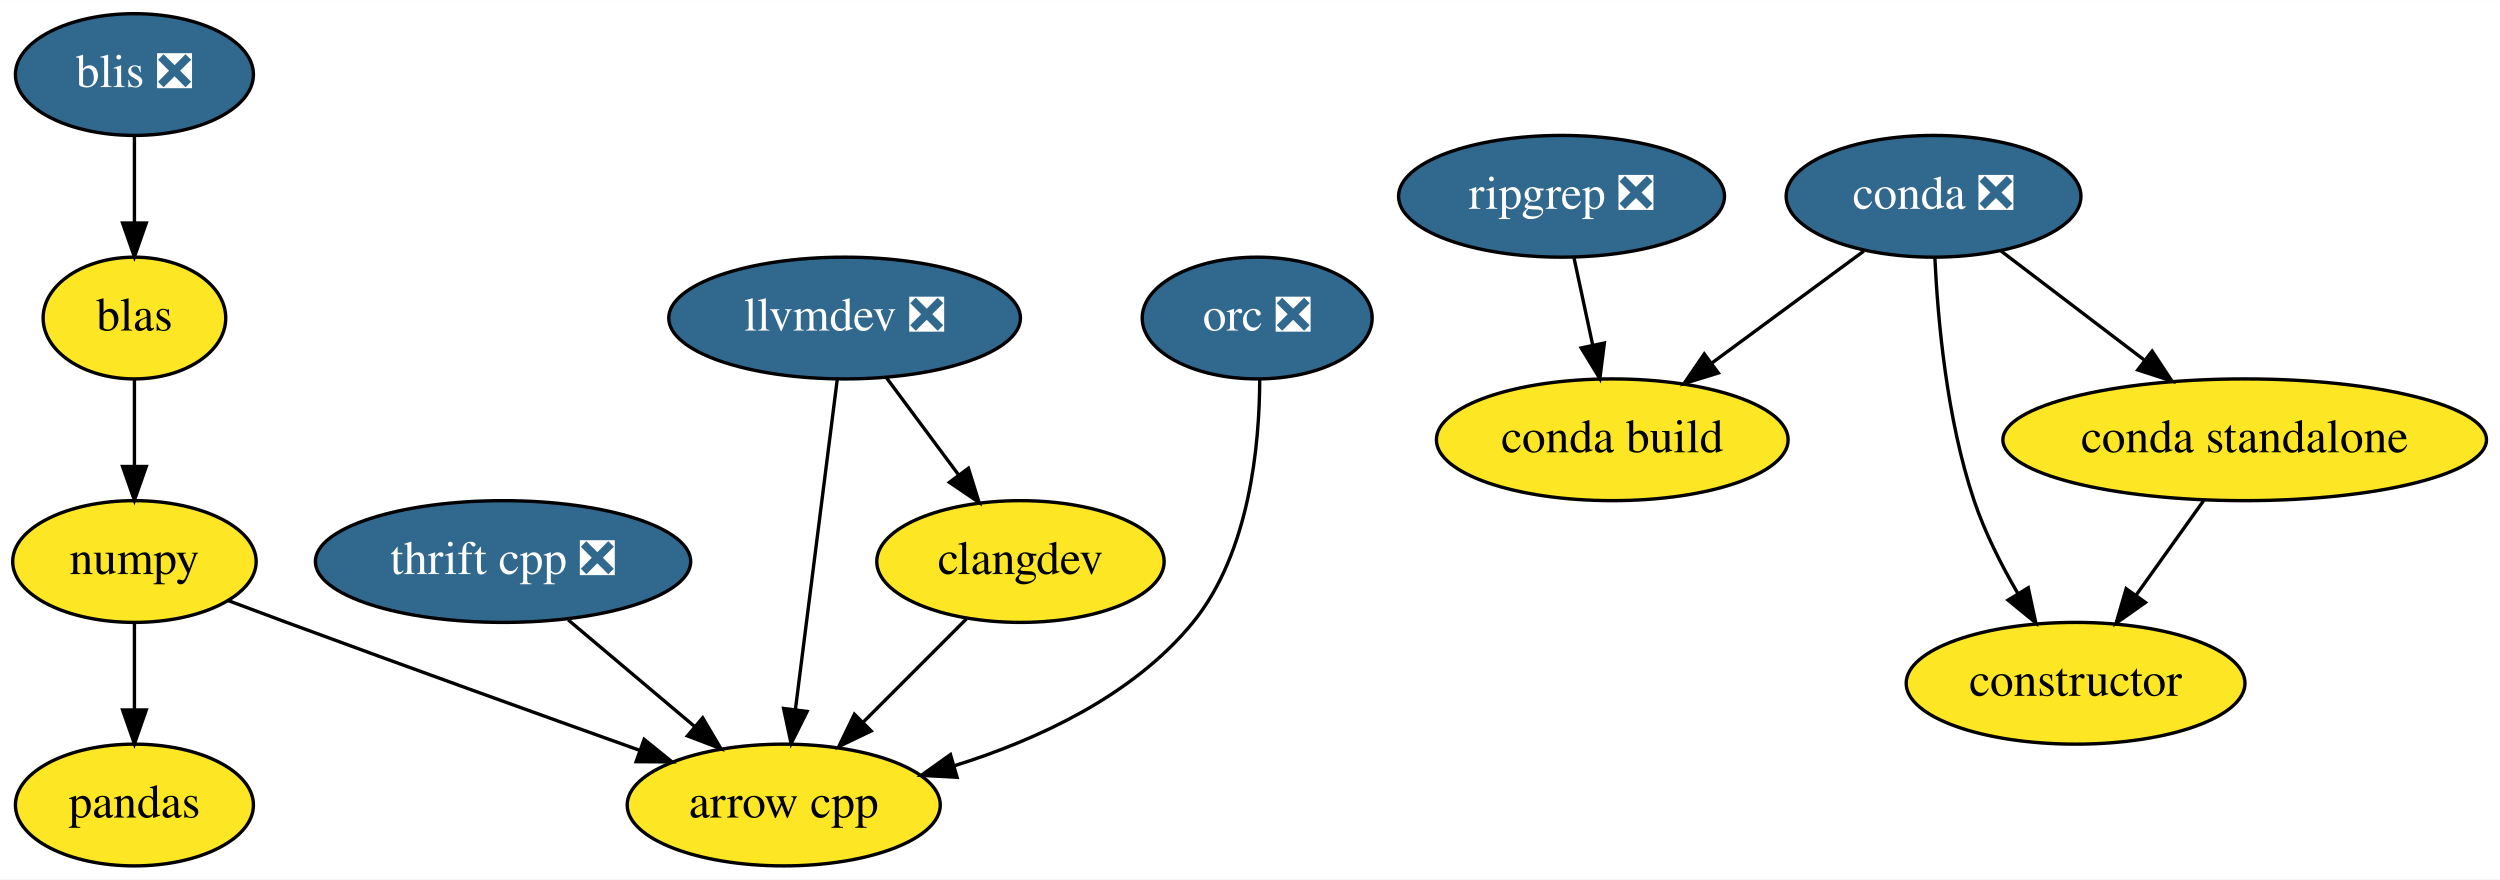
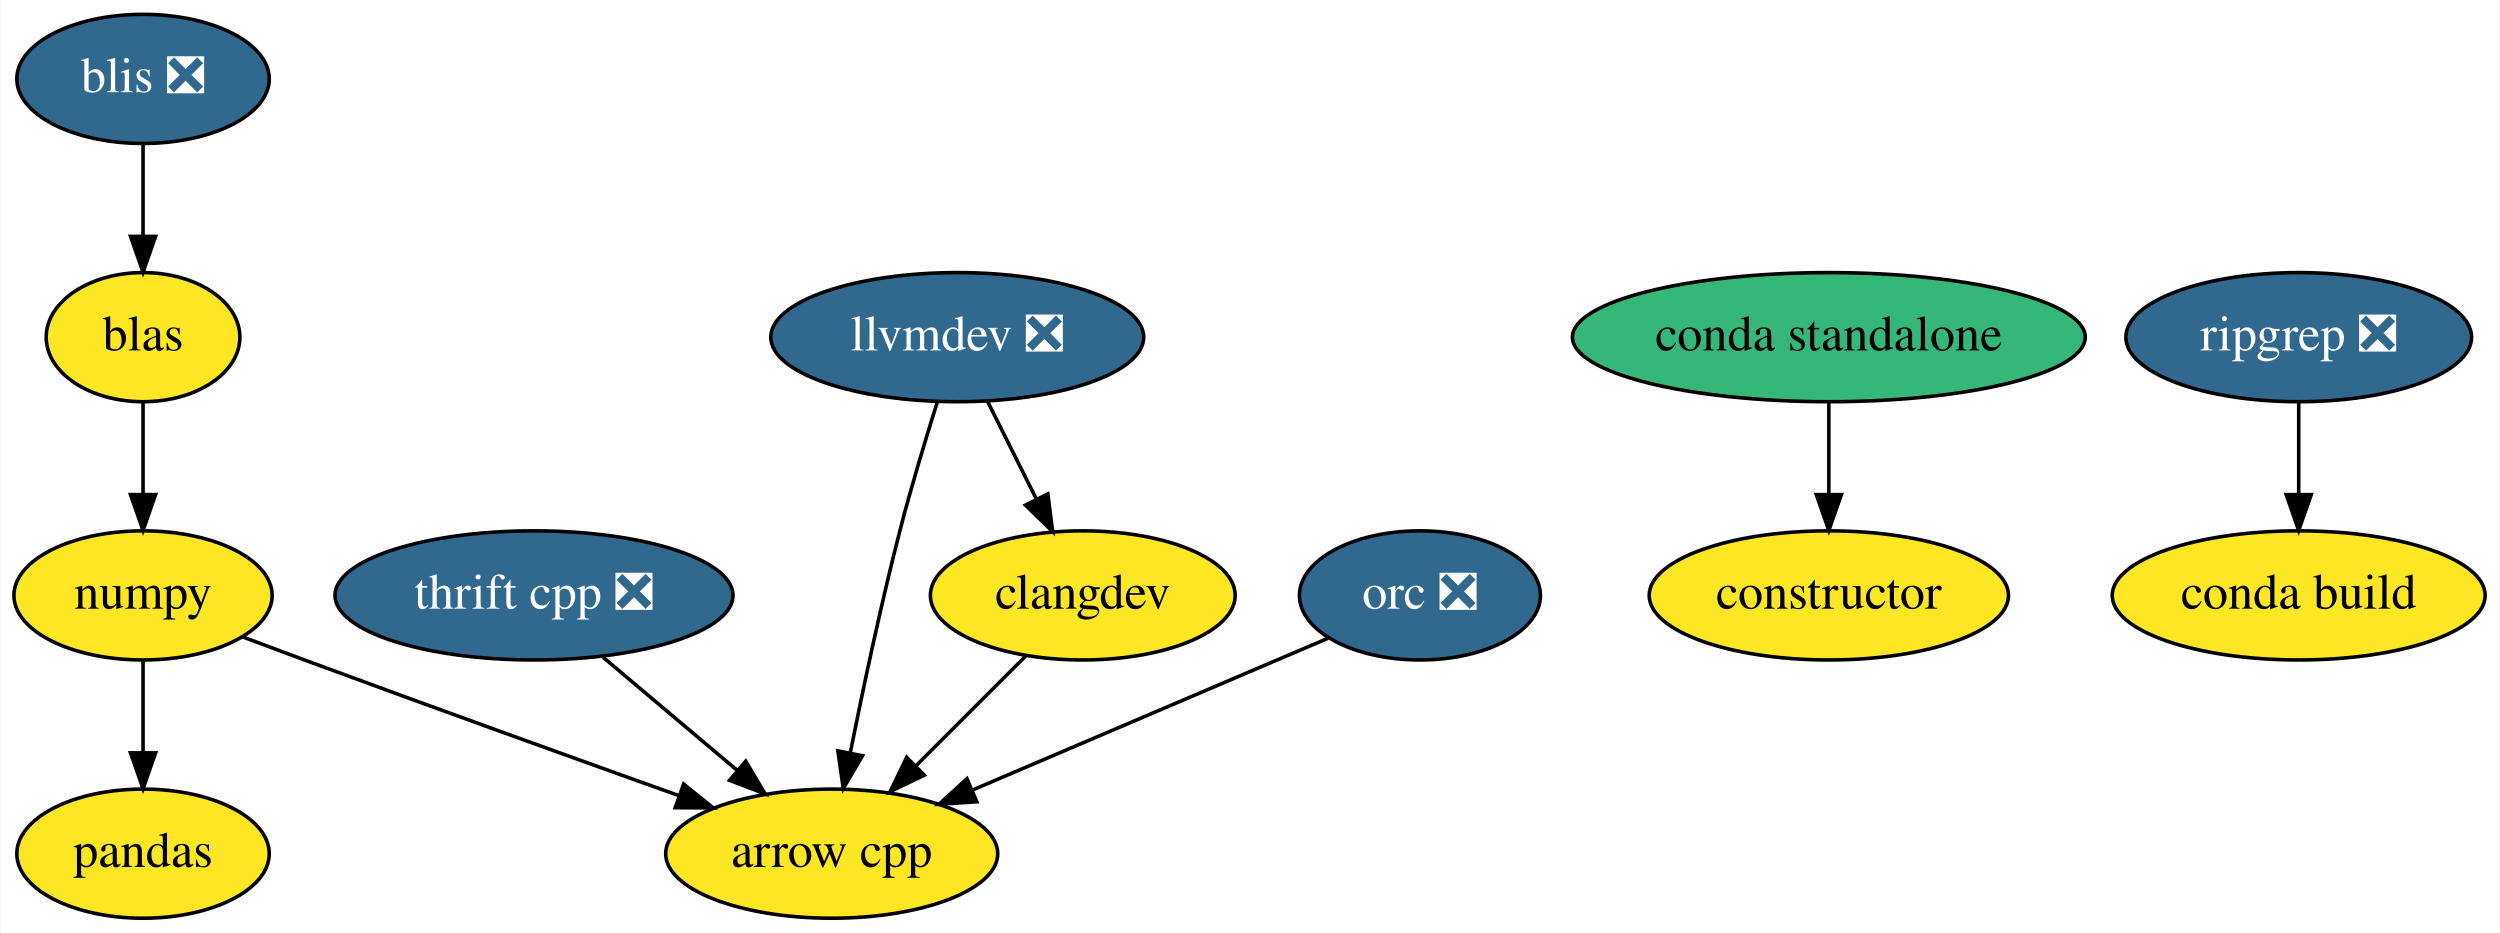
- <svg xmlns="http://www.w3.org/2000/svg" xmlns:xlink="http://www.w3.org/1999/xlink" width="739pt" height="260pt" viewBox="0.00 0.00 739.25 260.00">
+ <svg xmlns="http://www.w3.org/2000/svg" xmlns:xlink="http://www.w3.org/1999/xlink" width="697pt" height="260pt" viewBox="0.00 0.00 696.74 260.00">
  <g id="graph0" class="graph" transform="scale(1 1) rotate(0) translate(4 256)">
-     <polygon fill="white" stroke="transparent" points="-4,4 -4,-256 735.25,-256 735.25,4 -4,4" />
+     <polygon fill="white" stroke="transparent" points="-4,4 -4,-256 692.74,-256 692.74,4 -4,4" />
    <g id="node1" class="node">
      <g id="a_node1">
        <a xlink:href="https://github.com/conda-forge/arrow-cpp-feedstock" xlink:title="arrow cpp">
          <ellipse fill="#fde725" stroke="black" cx="227.75" cy="-18" rx="46.29" ry="18" />
          <text text-anchor="middle" x="227.75" y="-14.3" font-family="Times,serif" font-size="14.00">arrow cpp</text>
        </a>
      </g>
    </g>
    <g id="node2" class="node">
      <g id="a_node2">
-         <a xlink:href="https://github.com/conda-forge/conda-feedstock/pull/127" xlink:title="conda ❎">
-           <ellipse fill="#31688e" stroke="black" cx="567.75" cy="-198" rx="43.59" ry="18" />
-           <text text-anchor="middle" x="567.75" y="-194.3" font-family="Times,serif" font-size="14.00" fill="white">conda ❎</text>
+         <a xlink:href="https://github.com/conda-forge/conda-build-feedstock" xlink:title="conda build">
+           <ellipse fill="#fde725" stroke="black" cx="636.75" cy="-90" rx="51.99" ry="18" />
+           <text text-anchor="middle" x="636.75" y="-86.3" font-family="Times,serif" font-size="14.00">conda build</text>
        </a>
      </g>
    </g>
    <g id="node3" class="node">
      <g id="a_node3">
-         <a xlink:href="https://github.com/conda-forge/conda-build-feedstock" xlink:title="conda build">
-           <ellipse fill="#fde725" stroke="black" cx="472.75" cy="-126" rx="52" ry="18" />
-           <text text-anchor="middle" x="472.75" y="-122.3" font-family="Times,serif" font-size="14.00">conda build</text>
+         <a xlink:href="https://github.com/conda-forge/constructor-feedstock" xlink:title="constructor">
+           <ellipse fill="#fde725" stroke="black" cx="505.75" cy="-90" rx="50.09" ry="18" />
+           <text text-anchor="middle" x="505.75" y="-86.3" font-family="Times,serif" font-size="14.00">constructor</text>
        </a>
      </g>
    </g>
-     <g id="edge1" class="edge">
-       <path fill="none" stroke="black" d="M547.13,-181.81C534,-172.13 516.77,-159.43 502.2,-148.7" />
-       <polygon fill="black" stroke="black" points="504.1,-145.76 493.98,-142.64 499.95,-151.39 504.1,-145.76" />
-     </g>
    <g id="node4" class="node">
      <g id="a_node4">
-         <a xlink:href="https://github.com/conda-forge/constructor-feedstock" xlink:title="constructor">
-           <ellipse fill="#fde725" stroke="black" cx="609.75" cy="-54" rx="50.09" ry="18" />
-           <text text-anchor="middle" x="609.75" y="-50.3" font-family="Times,serif" font-size="14.00">constructor</text>
-         </a>
-       </g>
-     </g>
-     <g id="edge2" class="edge">
-       <path fill="none" stroke="black" d="M568.14,-179.83C568.99,-161.58 571.64,-132.09 579.75,-108 582.92,-98.58 587.8,-88.93 592.72,-80.49" />
-       <polygon fill="black" stroke="black" points="595.75,-82.24 597.98,-71.88 589.78,-78.59 595.75,-82.24" />
-     </g>
-     <g id="node5" class="node">
-       <g id="a_node5">
-         <a xlink:href="https://github.com/conda-forge/conda-standalone-feedstock" xlink:title="conda standalone">
-           <ellipse fill="#fde725" stroke="black" cx="659.75" cy="-126" rx="71.5" ry="18" />
-           <text text-anchor="middle" x="659.75" y="-122.3" font-family="Times,serif" font-size="14.00">conda standalone</text>
-         </a>
-       </g>
-     </g>
-     <g id="edge3" class="edge">
-       <path fill="none" stroke="black" d="M587.71,-181.81C600.05,-172.42 616.12,-160.19 629.95,-149.67" />
-       <polygon fill="black" stroke="black" points="632.38,-152.22 638.22,-143.38 628.14,-146.65 632.38,-152.22" />
-     </g>
-     <g id="edge4" class="edge">
-       <path fill="none" stroke="black" d="M647.64,-108.05C641.62,-99.63 634.23,-89.28 627.58,-79.97" />
-       <polygon fill="black" stroke="black" points="630.4,-77.89 621.74,-71.79 624.7,-81.96 630.4,-77.89" />
-     </g>
-     <g id="node6" class="node">
-       <g id="a_node6">
        <a xlink:href="https://github.com/conda-forge/numpy-feedstock" xlink:title="numpy">
          <ellipse fill="#fde725" stroke="black" cx="35.75" cy="-90" rx="36" ry="18" />
          <text text-anchor="middle" x="35.75" y="-86.3" font-family="Times,serif" font-size="14.00">numpy</text>
        </a>
      </g>
    </g>
-     <g id="edge5" class="edge">
+     <g id="edge1" class="edge">
      <path fill="none" stroke="black" d="M63.33,-78.5C69.08,-76.34 75.11,-74.08 80.75,-72 115.85,-59.04 155.79,-44.67 185.17,-34.16" />
      <polygon fill="black" stroke="black" points="186.47,-37.41 194.71,-30.75 184.11,-30.82 186.47,-37.41" />
    </g>
-     <g id="node7" class="node">
-       <g id="a_node7">
+     <g id="node5" class="node">
+       <g id="a_node5">
        <a xlink:href="https://github.com/conda-forge/pandas-feedstock" xlink:title="pandas">
          <ellipse fill="#fde725" stroke="black" cx="35.75" cy="-18" rx="35.19" ry="18" />
          <text text-anchor="middle" x="35.75" y="-14.3" font-family="Times,serif" font-size="14.00">pandas</text>
        </a>
      </g>
    </g>
-     <g id="edge6" class="edge">
+     <g id="edge2" class="edge">
      <path fill="none" stroke="black" d="M35.75,-71.7C35.75,-63.98 35.75,-54.71 35.75,-46.11" />
      <polygon fill="black" stroke="black" points="39.25,-46.1 35.75,-36.1 32.25,-46.1 39.25,-46.1" />
    </g>
-     <g id="node8" class="node">
-       <g id="a_node8">
+     <g id="node6" class="node">
+       <g id="a_node6">
        <a xlink:href="https://github.com/conda-forge/thrift-cpp-feedstock/pull/49" xlink:title="thrift cpp ❎">
          <ellipse fill="#31688e" stroke="black" cx="144.75" cy="-90" rx="55.49" ry="18" />
          <text text-anchor="middle" x="144.75" y="-86.3" font-family="Times,serif" font-size="14.00" fill="white">thrift cpp ❎</text>
        </a>
      </g>
    </g>
-     <g id="edge7" class="edge">
+     <g id="edge3" class="edge">
      <path fill="none" stroke="black" d="M164,-72.76C175.15,-63.36 189.36,-51.38 201.52,-41.12" />
      <polygon fill="black" stroke="black" points="203.78,-43.79 209.17,-34.67 199.27,-38.44 203.78,-43.79" />
    </g>
-     <g id="node9" class="node">
-       <g id="a_node9">
+     <g id="node7" class="node">
+       <g id="a_node7">
        <a xlink:href="https://github.com/conda-forge/llvmdev-feedstock/pull/101" xlink:title="llvmdev ❎">
-           <ellipse fill="#31688e" stroke="black" cx="245.75" cy="-162" rx="52" ry="18" />
-           <text text-anchor="middle" x="245.75" y="-158.3" font-family="Times,serif" font-size="14.00" fill="white">llvmdev ❎</text>
+           <ellipse fill="#31688e" stroke="black" cx="262.75" cy="-162" rx="51.99" ry="18" />
+           <text text-anchor="middle" x="262.75" y="-158.3" font-family="Times,serif" font-size="14.00" fill="white">llvmdev ❎</text>
        </a>
      </g>
    </g>
-     <g id="edge8" class="edge">
-       <path fill="none" stroke="black" d="M243.58,-143.87C240.51,-119.67 234.87,-75.21 231.22,-46.39" />
-       <polygon fill="black" stroke="black" points="234.66,-45.67 229.93,-36.19 227.71,-46.55 234.66,-45.67" />
+     <g id="edge4" class="edge">
+       <path fill="none" stroke="black" d="M257.2,-143.92C253.94,-133.58 249.86,-120.1 246.75,-108 241.47,-87.47 236.5,-64.02 232.97,-46.34" />
+       <polygon fill="black" stroke="black" points="236.34,-45.3 230.97,-36.16 229.47,-46.65 236.34,-45.3" />
    </g>
-     <g id="node10" class="node">
-       <g id="a_node10">
+     <g id="node8" class="node">
+       <g id="a_node8">
        <a xlink:href="https://github.com/conda-forge/clangdev-feedstock" xlink:title="clangdev">
          <ellipse fill="#fde725" stroke="black" cx="297.75" cy="-90" rx="42.49" ry="18" />
          <text text-anchor="middle" x="297.75" y="-86.3" font-family="Times,serif" font-size="14.00">clangdev</text>
        </a>
      </g>
    </g>
-     <g id="edge9" class="edge">
-       <path fill="none" stroke="black" d="M258.07,-144.41C264.42,-135.87 272.28,-125.28 279.33,-115.79" />
-       <polygon fill="black" stroke="black" points="282.36,-117.58 285.51,-107.47 276.74,-113.41 282.36,-117.58" />
+     <g id="edge5" class="edge">
+       <path fill="none" stroke="black" d="M271.22,-144.05C275.3,-135.89 280.29,-125.91 284.83,-116.82" />
+       <polygon fill="black" stroke="black" points="288.01,-118.3 289.35,-107.79 281.75,-115.17 288.01,-118.3" />
    </g>
-     <g id="edge10" class="edge">
+     <g id="edge6" class="edge">
      <path fill="none" stroke="black" d="M281.86,-73.12C272.86,-64.12 261.43,-52.68 251.39,-42.65" />
      <polygon fill="black" stroke="black" points="253.6,-39.9 244.05,-35.31 248.65,-44.85 253.6,-39.9" />
    </g>
-     <g id="node11" class="node">
-       <g id="a_node11">
+     <g id="node9" class="node">
+       <g id="a_node9">
        <a xlink:href="https://github.com/conda-forge/blas-feedstock" xlink:title="blas">
          <ellipse fill="#fde725" stroke="black" cx="35.75" cy="-162" rx="27" ry="18" />
          <text text-anchor="middle" x="35.75" y="-158.3" font-family="Times,serif" font-size="14.00">blas</text>
        </a>
      </g>
    </g>
-     <g id="edge11" class="edge">
+     <g id="edge7" class="edge">
      <path fill="none" stroke="black" d="M35.75,-143.7C35.75,-135.98 35.75,-126.71 35.75,-118.11" />
      <polygon fill="black" stroke="black" points="39.25,-118.1 35.75,-108.1 32.25,-118.1 39.25,-118.1" />
    </g>
-     <g id="node12" class="node">
-       <g id="a_node12">
+     <g id="node10" class="node">
+       <g id="a_node10">
        <a xlink:href="https://github.com/conda-forge/blis-feedstock/pull/18" xlink:title="blis ❎">
          <ellipse fill="#31688e" stroke="black" cx="35.75" cy="-234" rx="35.19" ry="18" />
          <text text-anchor="middle" x="35.75" y="-230.3" font-family="Times,serif" font-size="14.00" fill="white">blis ❎</text>
        </a>
      </g>
    </g>
-     <g id="edge12" class="edge">
+     <g id="edge8" class="edge">
      <path fill="none" stroke="black" d="M35.75,-215.7C35.75,-207.98 35.75,-198.71 35.75,-190.11" />
      <polygon fill="black" stroke="black" points="39.25,-190.1 35.75,-180.1 32.25,-190.1 39.25,-190.1" />
    </g>
-     <g id="node13" class="node">
-       <g id="a_node13">
+     <g id="node11" class="node">
+       <g id="a_node11">
        <a xlink:href="https://github.com/conda-forge/orc-feedstock/pull/20" xlink:title="orc ❎">
-           <ellipse fill="#31688e" stroke="black" cx="367.75" cy="-162" rx="34" ry="18" />
-           <text text-anchor="middle" x="367.75" y="-158.3" font-family="Times,serif" font-size="14.00" fill="white">orc ❎</text>
+           <ellipse fill="#31688e" stroke="black" cx="391.75" cy="-90" rx="33.6" ry="18" />
+           <text text-anchor="middle" x="391.75" y="-86.3" font-family="Times,serif" font-size="14.00" fill="white">orc ❎</text>
        </a>
      </g>
    </g>
-     <g id="edge13" class="edge">
-       <path fill="none" stroke="black" d="M368.5,-143.97C368.46,-124.47 365.52,-92.57 348.75,-72 331.09,-50.35 302.83,-37.3 278.07,-29.57" />
-       <polygon fill="black" stroke="black" points="279,-26.2 268.42,-26.77 277.05,-32.92 279,-26.2" />
+     <g id="edge9" class="edge">
+       <path fill="none" stroke="black" d="M366.12,-78.06C339.62,-66.75 297.89,-48.94 267.19,-35.83" />
+       <polygon fill="black" stroke="black" points="268.21,-32.46 257.64,-31.76 265.46,-38.9 268.21,-32.46" />
    </g>
-     <g id="node14" class="node">
-       <g id="a_node14">
+     <g id="node12" class="node">
+       <g id="a_node12">
        <a xlink:href="https://github.com/conda-forge/ripgrep-feedstock/pull/15" xlink:title="ripgrep ❎">
-           <ellipse fill="#31688e" stroke="black" cx="457.75" cy="-198" rx="48.19" ry="18" />
-           <text text-anchor="middle" x="457.75" y="-194.3" font-family="Times,serif" font-size="14.00" fill="white">ripgrep ❎</text>
+           <ellipse fill="#31688e" stroke="black" cx="636.75" cy="-162" rx="48.19" ry="18" />
+           <text text-anchor="middle" x="636.75" y="-158.3" font-family="Times,serif" font-size="14.00" fill="white">ripgrep ❎</text>
        </a>
      </g>
    </g>
-     <g id="edge14" class="edge">
-       <path fill="none" stroke="black" d="M461.45,-179.7C463.11,-171.98 465.09,-162.71 466.94,-154.11" />
-       <polygon fill="black" stroke="black" points="470.41,-154.62 469.08,-144.1 463.56,-153.15 470.41,-154.62" />
+     <g id="edge10" class="edge">
+       <path fill="none" stroke="black" d="M636.75,-143.7C636.75,-135.98 636.75,-126.71 636.75,-118.11" />
+       <polygon fill="black" stroke="black" points="640.25,-118.1 636.75,-108.1 633.25,-118.1 640.25,-118.1" />
+     </g>
+     <g id="node13" class="node">
+       <g id="a_node13">
+         <a xlink:href="https://github.com/conda-forge/conda-standalone-feedstock" xlink:title="conda standalone">
+           <ellipse fill="#35b779" stroke="black" cx="505.75" cy="-162" rx="71.49" ry="18" />
+           <text text-anchor="middle" x="505.75" y="-158.3" font-family="Times,serif" font-size="14.00">conda standalone</text>
+         </a>
+       </g>
+     </g>
+     <g id="edge11" class="edge">
+       <path fill="none" stroke="black" d="M505.75,-143.7C505.75,-135.98 505.75,-126.71 505.75,-118.11" />
+       <polygon fill="black" stroke="black" points="509.25,-118.1 505.75,-108.1 502.25,-118.1 509.25,-118.1" />
    </g>
  </g>
</svg>
